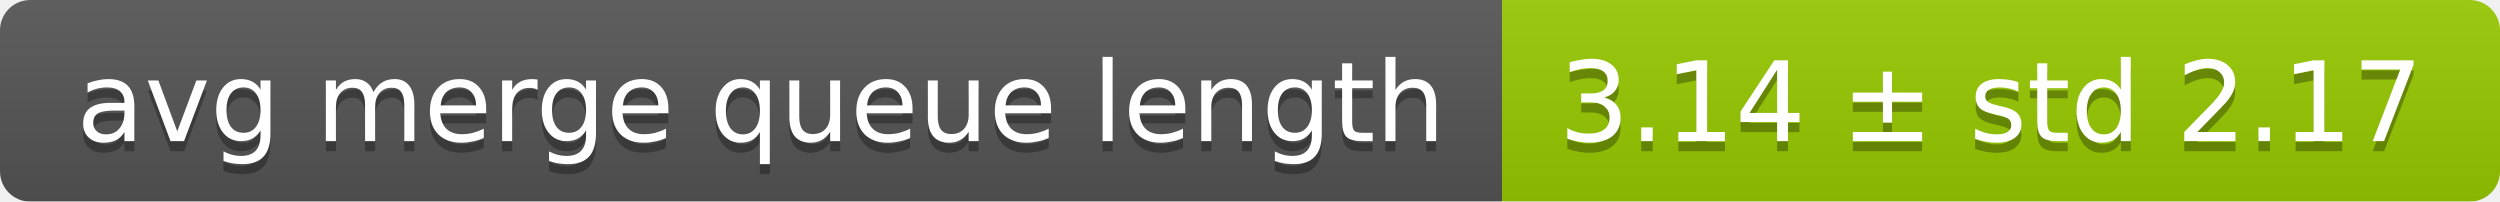
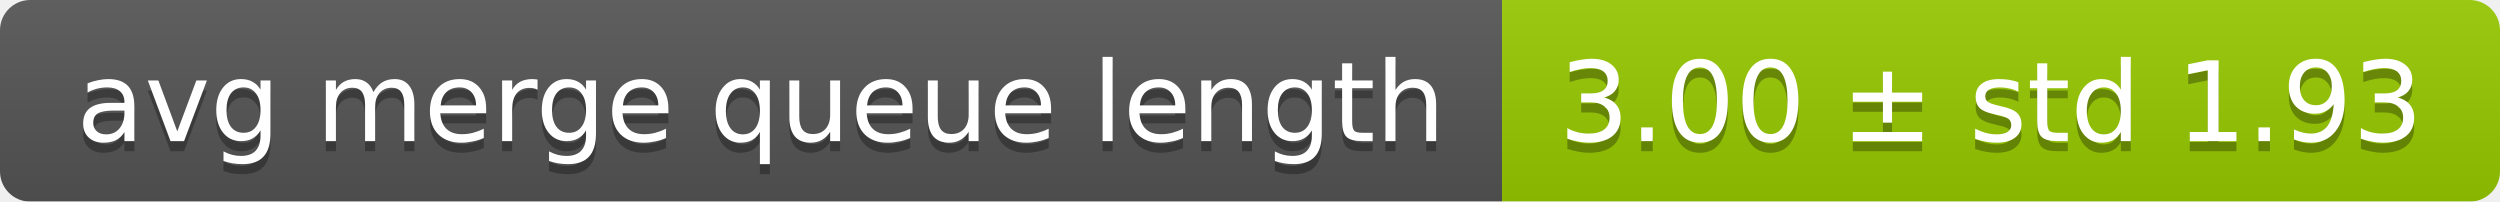
<svg xmlns="http://www.w3.org/2000/svg" width="248" height="20">
  <linearGradient id="smooth" x2="0" y2="100%">
    <stop offset="0" stop-color="#bbb" stop-opacity=".1" />
    <stop offset="1" stop-opacity=".1" />
  </linearGradient>
  <mask id="round">
    <rect width="248" height="20" rx="3" fill="#fff" />
  </mask>
  <g mask="url(#round)">
    <rect width="149" height="20" fill="#555" />
    <rect x="149" width="99" height="20" fill="#97ca00" />
    <rect width="248" height="20" fill="url(#smooth)" />
  </g>
  <g fill="#fff" text-anchor="middle" font-family="DejaVu Sans,Verdana,Geneva,sans-serif" font-size="11">
    <text x="75.5" y="15" fill="#010101" fill-opacity=".3">avg merge queue length</text>
    <text x="75.5" y="14">avg merge queue length</text>
-     <text x="197.5" y="15" fill="#010101" fill-opacity=".3">3.14 ± std 2.17</text>
-     <text x="197.5" y="14">3.14 ± std 2.17</text>
+     <text x="197.5" y="15" fill="#010101" fill-opacity=".3">3.00 ± std 1.93</text>
+     <text x="197.5" y="14">3.00 ± std 1.93</text>
  </g>
</svg>
